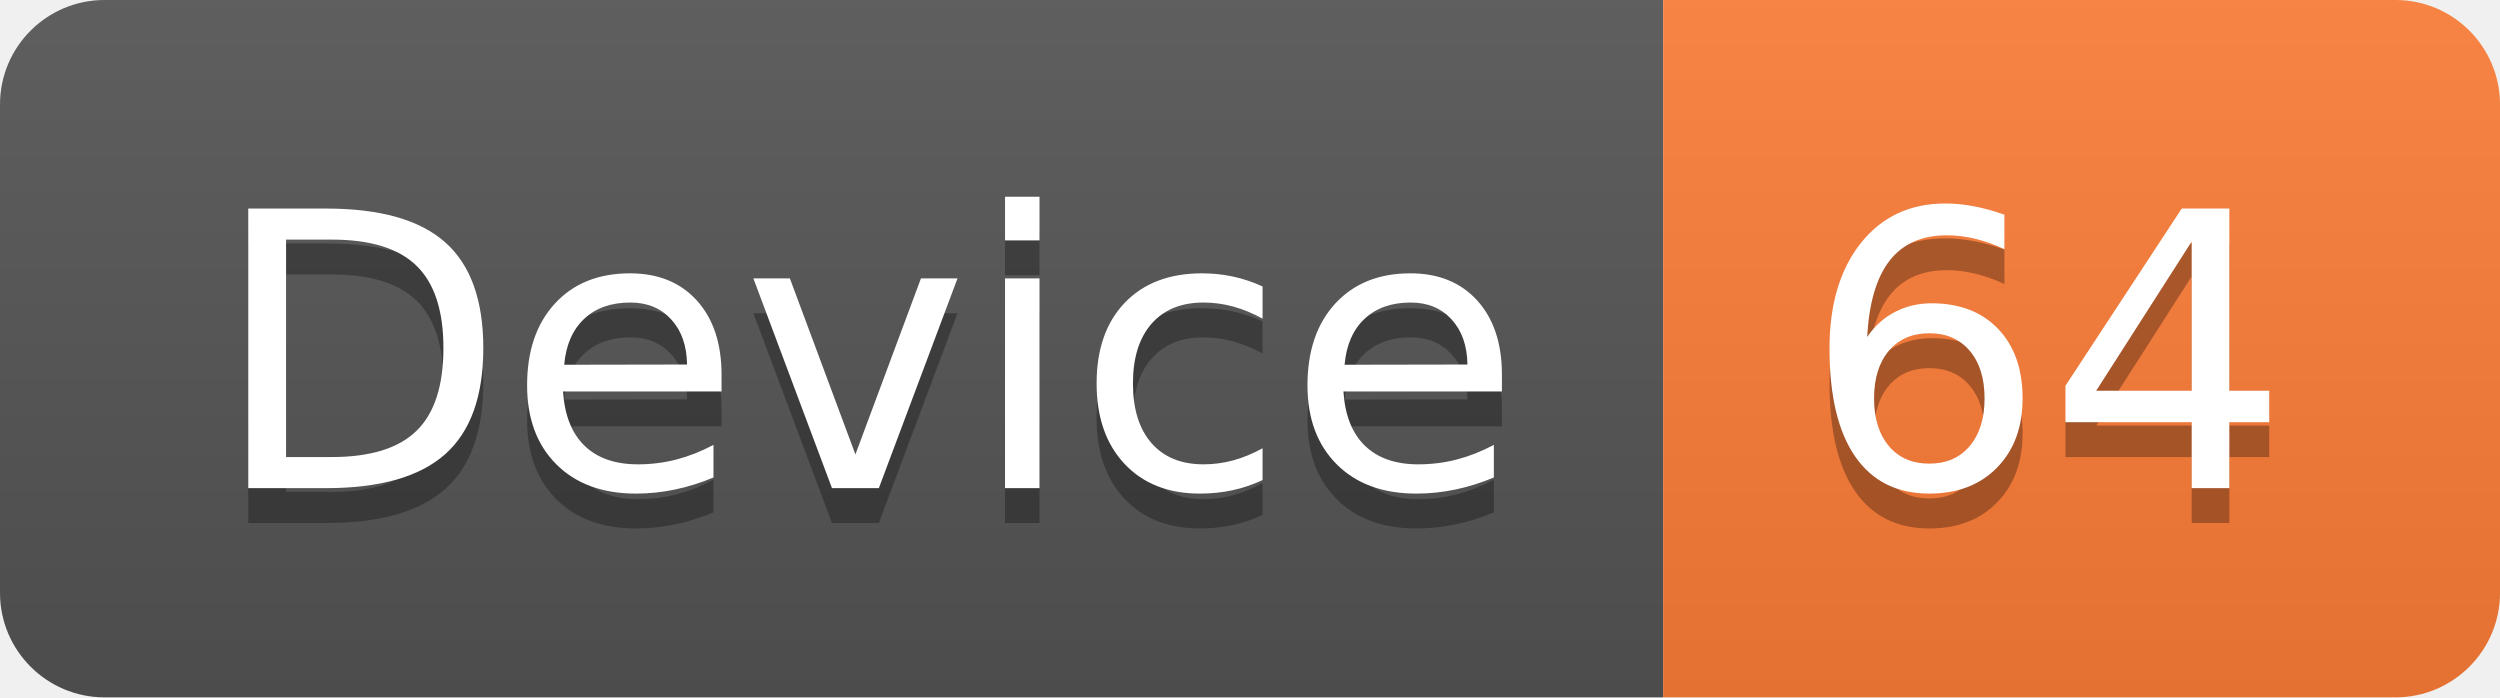
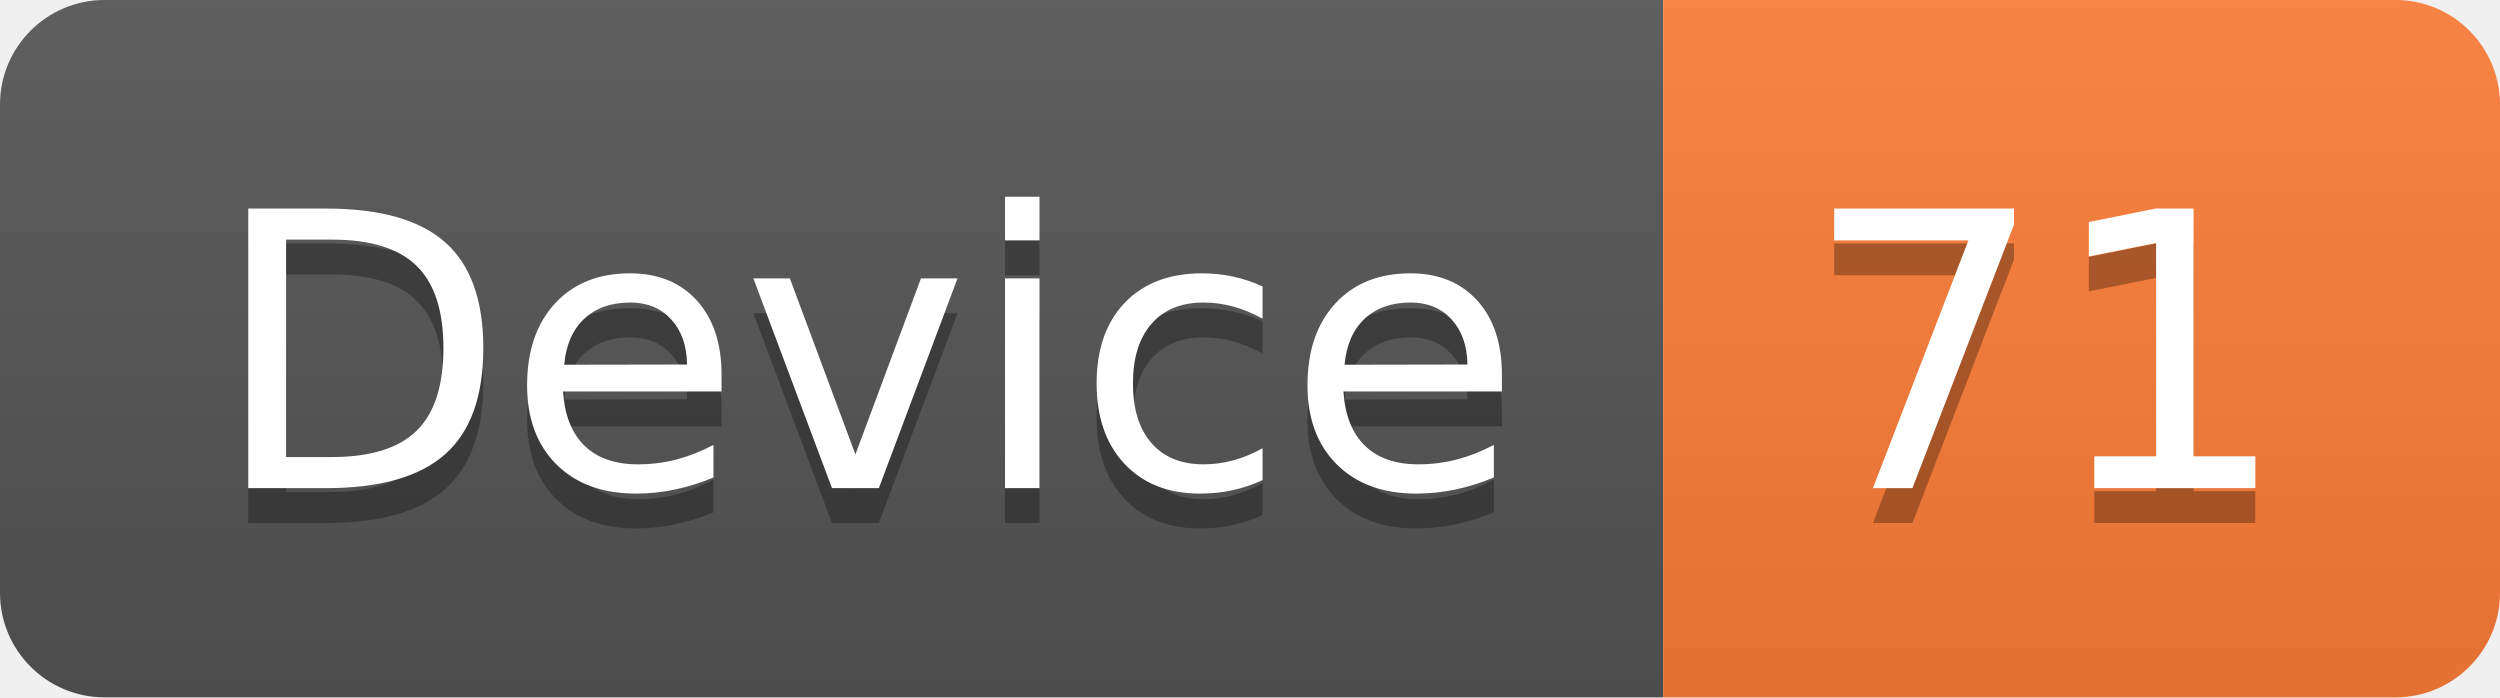
<svg xmlns="http://www.w3.org/2000/svg" width="71.7" height="20">
  <linearGradient id="smooth" x2="0" y2="100%">
    <stop offset="0" stop-color="#bbb" stop-opacity=".1" />
    <stop offset="1" stop-opacity=".1" />
  </linearGradient>
  <clipPath id="round">
    <rect width="71.7" height="20" rx="3" fill="#fff" />
  </clipPath>
  <g clip-path="url(#round)">
    <rect width="47.7" height="20" fill="#555" />
    <rect x="47.7" width="24.0" height="20" fill="#fe7d37" />
    <rect width="71.7" height="20" fill="url(#smooth)" />
  </g>
  <g fill="#fff" text-anchor="middle" font-family="DejaVu Sans,Verdana,Geneva,sans-serif" font-size="110">
    <text x="248.5" y="150" fill="#010101" fill-opacity=".3" transform="scale(0.1)" textLength="377.0" lengthAdjust="spacing">Device</text>
    <text x="248.5" y="140" transform="scale(0.1)" textLength="377.0" lengthAdjust="spacing">Device</text>
-     <text x="587.0" y="150" fill="#010101" fill-opacity=".3" transform="scale(0.1)" textLength="140.0" lengthAdjust="spacing">64</text>
-     <text x="587.0" y="140" transform="scale(0.1)" textLength="140.0" lengthAdjust="spacing">64</text>
+     <text x="587.0" y="150" fill="#010101" fill-opacity=".3" transform="scale(0.1)" textLength="140.0" lengthAdjust="spacing">71</text>
+     <text x="587.0" y="140" transform="scale(0.1)" textLength="140.0" lengthAdjust="spacing">71</text>
  </g>
</svg>
